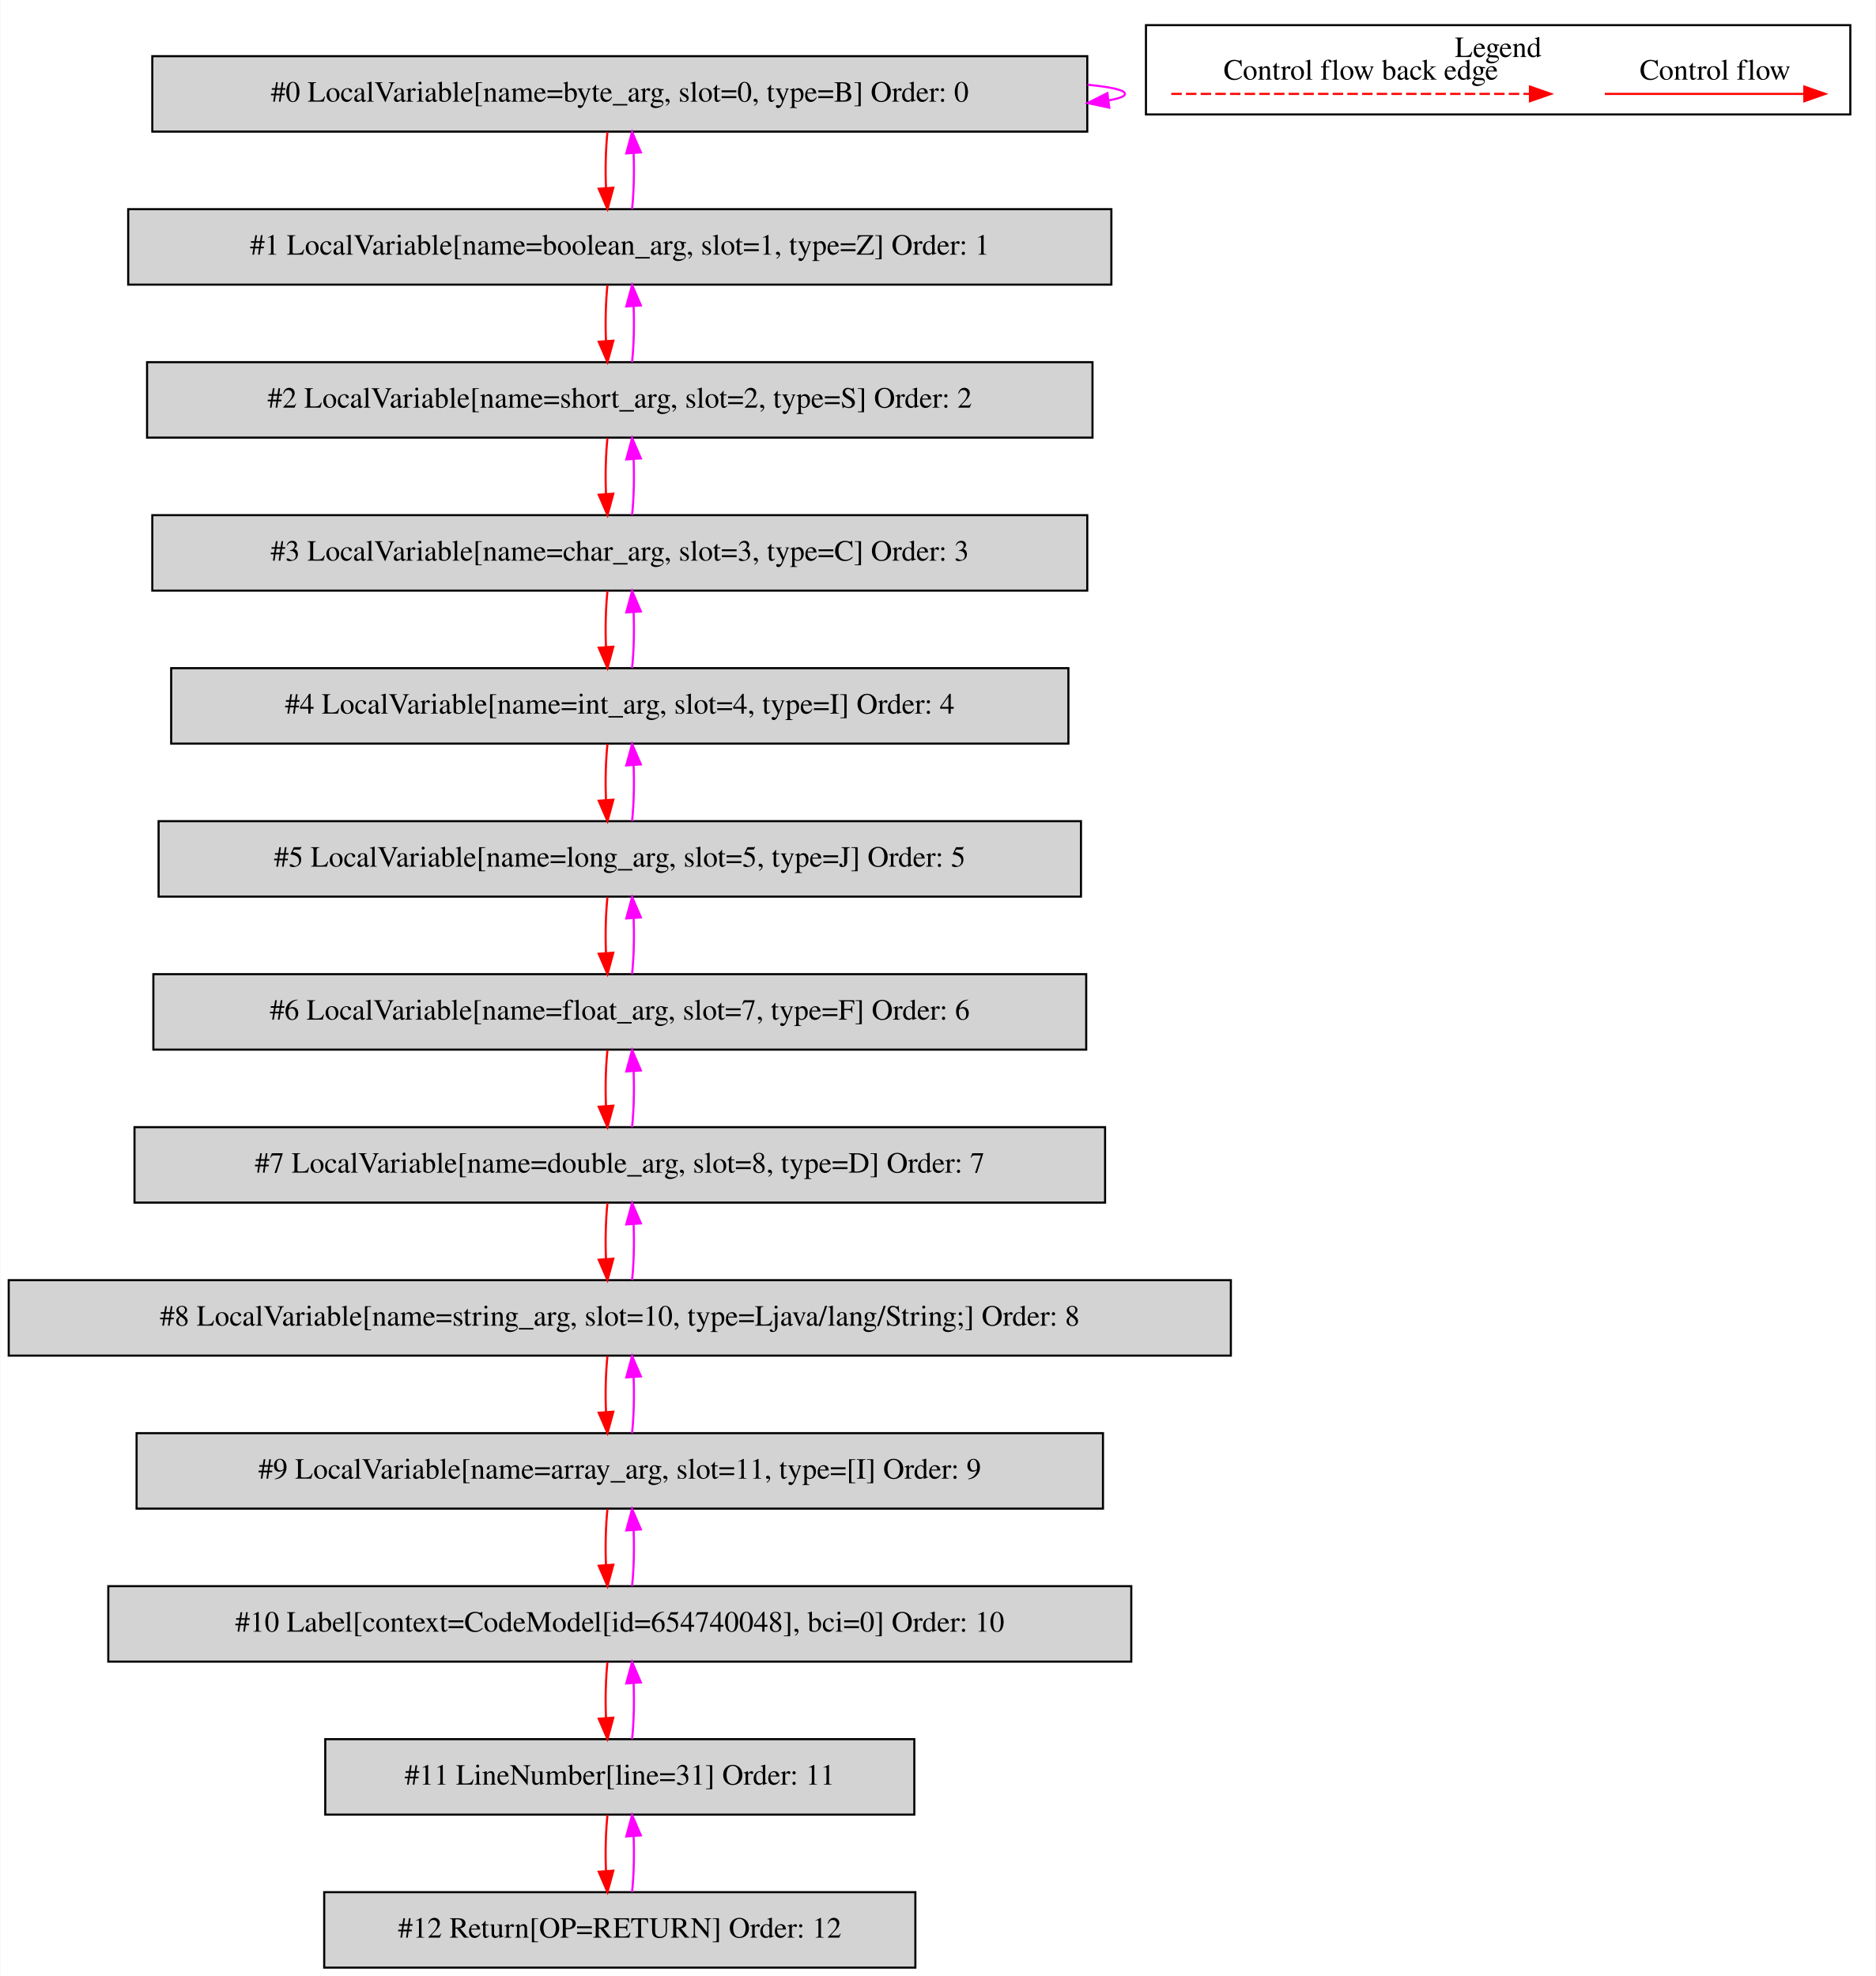
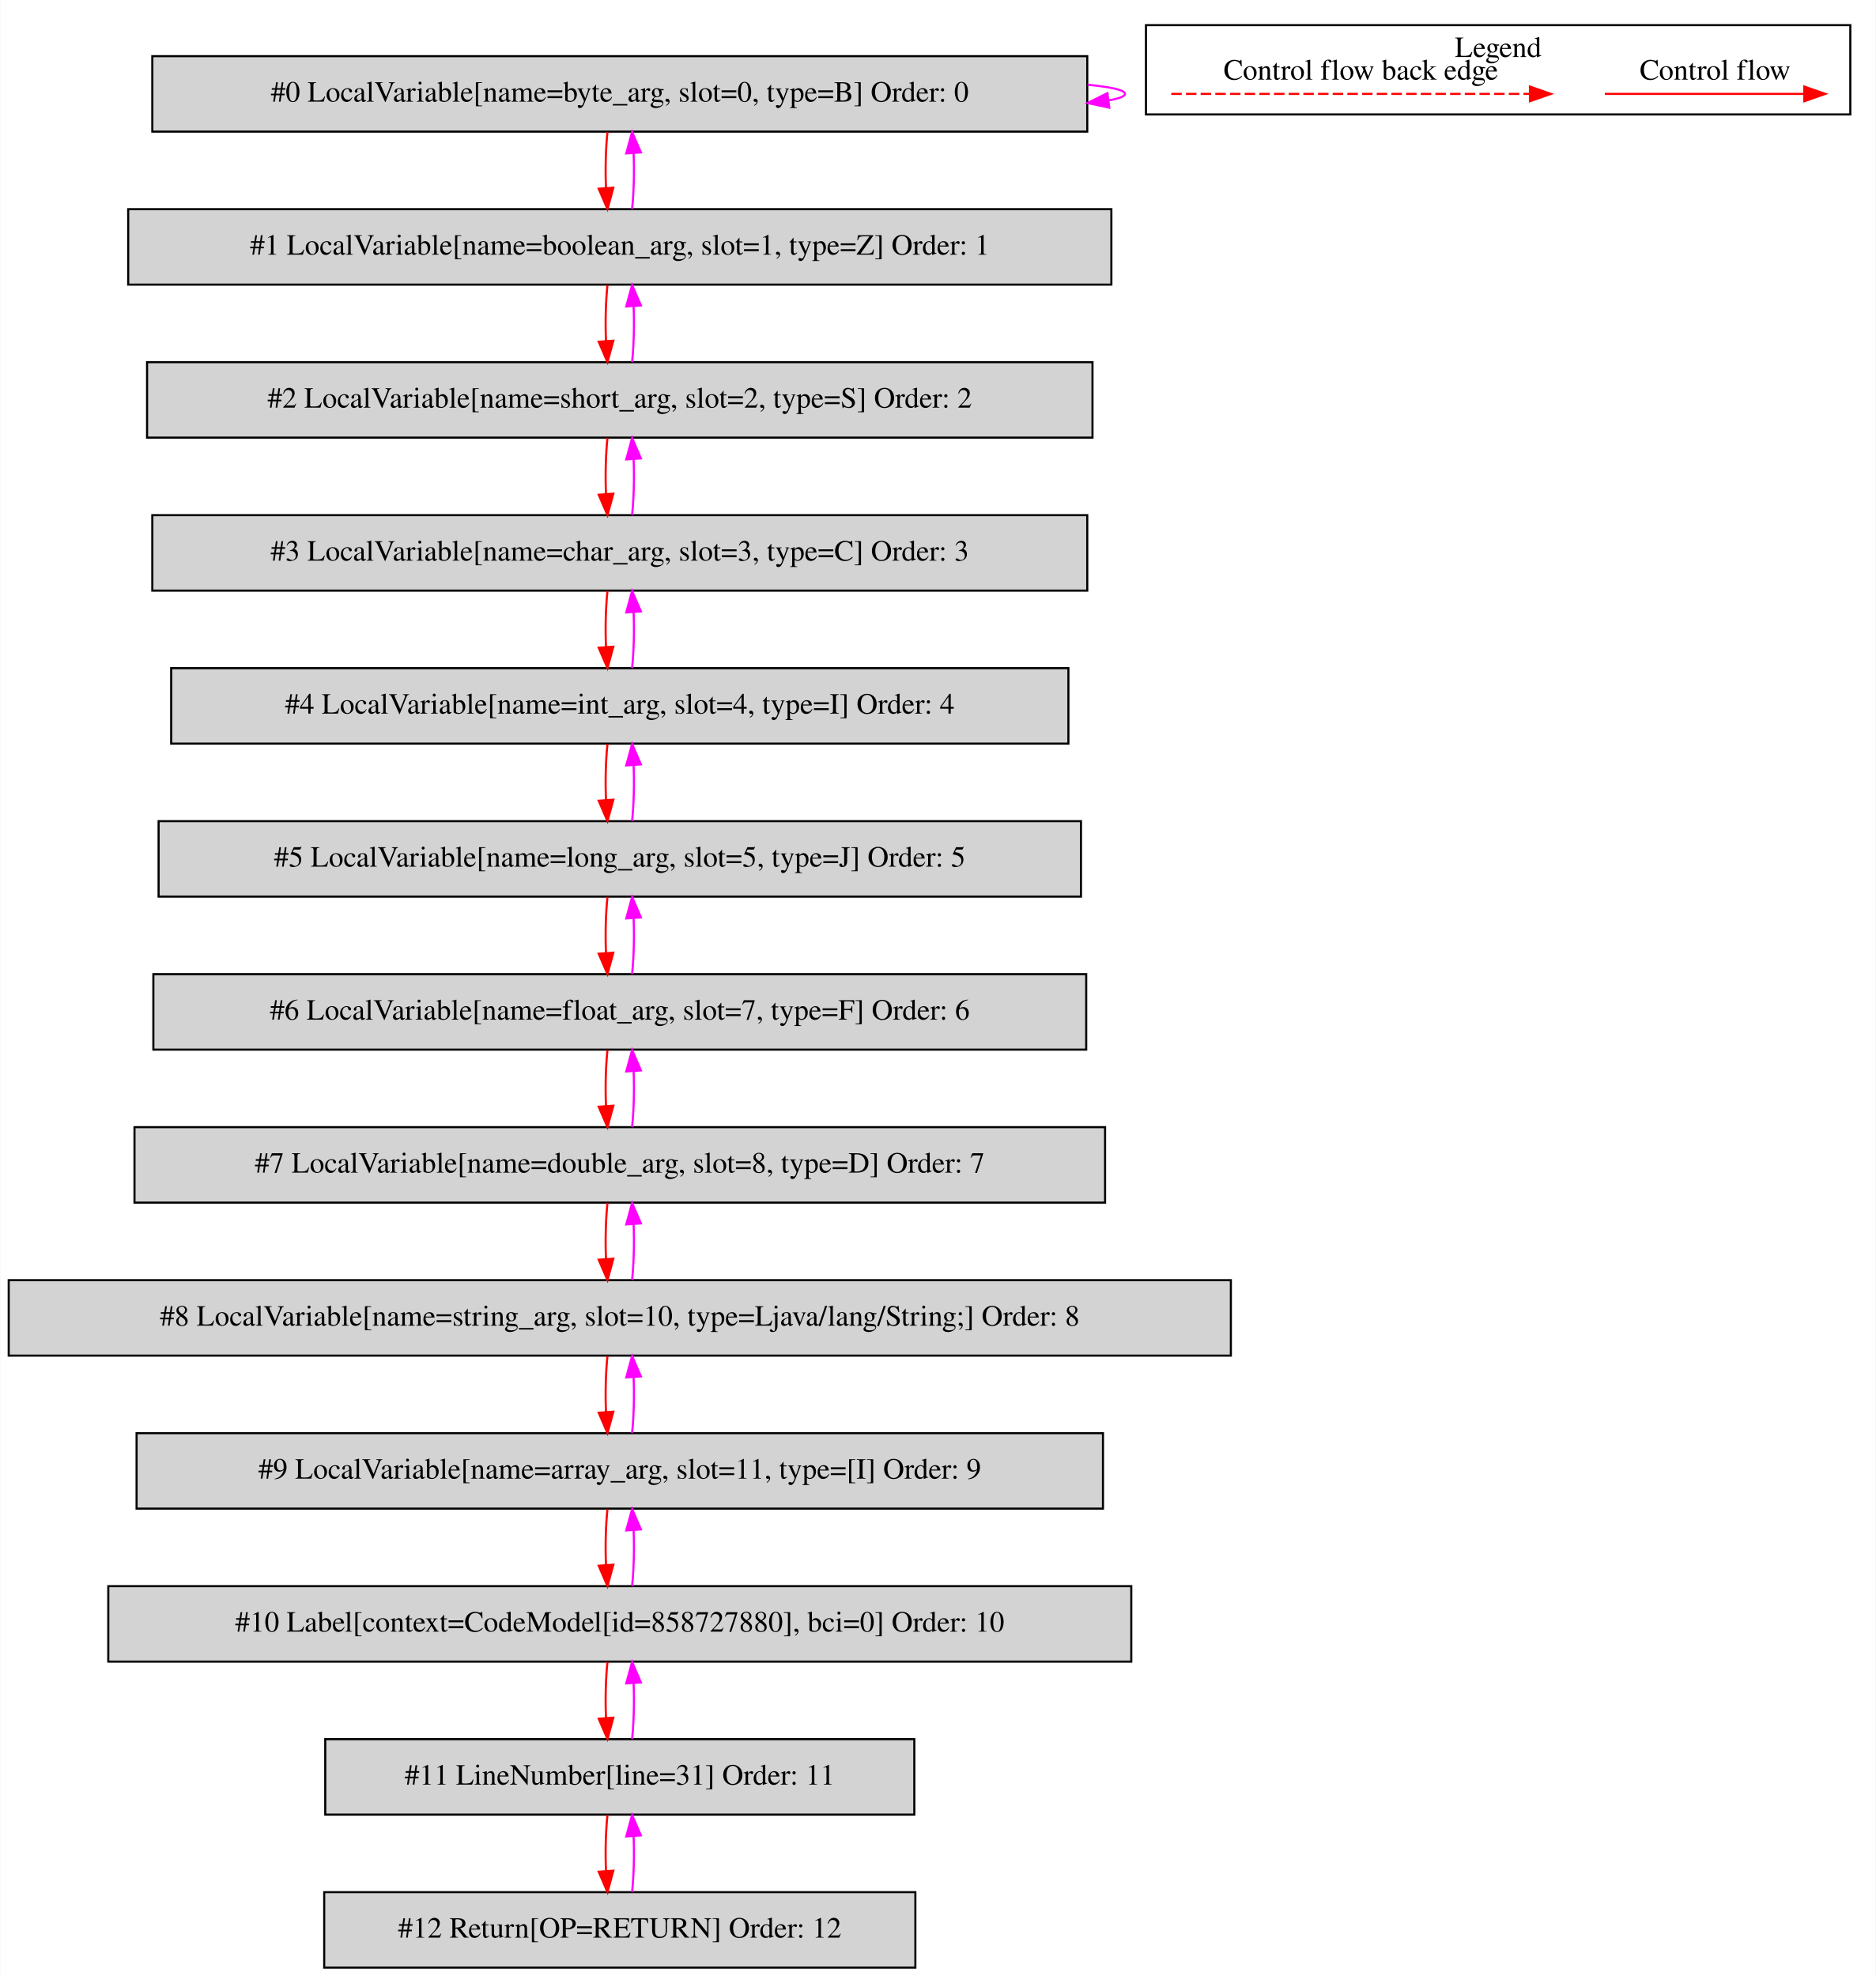
<svg xmlns="http://www.w3.org/2000/svg" width="895pt" height="943pt" viewBox="0.00 0.00 894.50 942.80">
  <g id="graph0" class="graph" transform="scale(1 1) rotate(0) translate(4 938.8)">
    <polygon fill="white" stroke="transparent" points="-4,4 -4,-938.8 890.5,-938.8 890.5,4 -4,4" />
    <g id="clust1" class="cluster">
      <polygon fill="none" stroke="black" points="542.5,-884.2 542.5,-926.8 878.5,-926.8 878.5,-884.2 542.5,-884.2" />
      <text text-anchor="middle" x="710.5" y="-911.6" font-family="Times,serif" font-size="14.00">Legend</text>
    </g>
    <g id="node1" class="node">
      <polygon fill="lightgrey" stroke="black" points="514.5,-912 68.5,-912 68.5,-876 514.5,-876 514.5,-912" />
      <text text-anchor="middle" x="291.5" y="-890.3" font-family="Times,serif" font-size="14.00">#0 LocalVariable[name=byte_arg, slot=0, type=B] Order: 0</text>
    </g>
    <g id="edge1" class="edge">
      <path fill="none" stroke="fuchsia" d="M514.63,-898.37C525.87,-897.28 532.5,-895.83 532.5,-894 532.5,-892.83 529.78,-891.81 524.87,-890.94" />
      <polygon fill="fuchsia" stroke="fuchsia" points="525,-887.43 514.63,-889.63 524.11,-894.37 525,-887.43" />
    </g>
    <g id="node2" class="node">
      <polygon fill="lightgrey" stroke="black" points="526,-839 57,-839 57,-803 526,-803 526,-839" />
      <text text-anchor="middle" x="291.5" y="-817.3" font-family="Times,serif" font-size="14.00">#1 LocalVariable[name=boolean_arg, slot=1, type=Z] Order: 1</text>
    </g>
    <g id="edge2" class="edge">
      <path fill="none" stroke="red" d="M285.62,-875.81C284.78,-867.79 284.55,-858.05 284.92,-849.07" />
      <polygon fill="red" stroke="red" points="288.42,-849.25 285.64,-839.03 281.44,-848.75 288.42,-849.25" />
    </g>
    <g id="edge3" class="edge">
      <path fill="none" stroke="fuchsia" d="M297.36,-839.03C298.21,-847.03 298.45,-856.77 298.09,-865.75" />
      <polygon fill="fuchsia" stroke="fuchsia" points="294.59,-865.59 297.38,-875.81 301.57,-866.08 294.59,-865.59" />
    </g>
    <g id="node3" class="node">
      <polygon fill="lightgrey" stroke="black" points="517,-766 66,-766 66,-730 517,-730 517,-766" />
      <text text-anchor="middle" x="291.5" y="-744.3" font-family="Times,serif" font-size="14.00">#2 LocalVariable[name=short_arg, slot=2, type=S] Order: 2</text>
    </g>
    <g id="edge4" class="edge">
      <path fill="none" stroke="red" d="M285.62,-802.81C284.78,-794.79 284.55,-785.05 284.92,-776.07" />
      <polygon fill="red" stroke="red" points="288.42,-776.25 285.64,-766.03 281.44,-775.75 288.42,-776.25" />
    </g>
    <g id="edge5" class="edge">
      <path fill="none" stroke="fuchsia" d="M297.36,-766.03C298.21,-774.03 298.45,-783.77 298.09,-792.75" />
      <polygon fill="fuchsia" stroke="fuchsia" points="294.59,-792.59 297.38,-802.81 301.57,-793.08 294.59,-792.59" />
    </g>
    <g id="node4" class="node">
      <polygon fill="lightgrey" stroke="black" points="514.5,-693 68.5,-693 68.5,-657 514.5,-657 514.5,-693" />
      <text text-anchor="middle" x="291.5" y="-671.3" font-family="Times,serif" font-size="14.00">#3 LocalVariable[name=char_arg, slot=3, type=C] Order: 3</text>
    </g>
    <g id="edge6" class="edge">
      <path fill="none" stroke="red" d="M285.62,-729.81C284.78,-721.79 284.55,-712.05 284.92,-703.07" />
      <polygon fill="red" stroke="red" points="288.42,-703.25 285.64,-693.03 281.44,-702.75 288.42,-703.25" />
    </g>
    <g id="edge7" class="edge">
      <path fill="none" stroke="fuchsia" d="M297.36,-693.03C298.21,-701.03 298.45,-710.77 298.09,-719.75" />
      <polygon fill="fuchsia" stroke="fuchsia" points="294.59,-719.59 297.38,-729.81 301.57,-720.08 294.59,-719.59" />
    </g>
    <g id="node5" class="node">
      <polygon fill="lightgrey" stroke="black" points="505.5,-620 77.5,-620 77.5,-584 505.5,-584 505.5,-620" />
      <text text-anchor="middle" x="291.5" y="-598.3" font-family="Times,serif" font-size="14.00">#4 LocalVariable[name=int_arg, slot=4, type=I] Order: 4</text>
    </g>
    <g id="edge8" class="edge">
      <path fill="none" stroke="red" d="M285.62,-656.81C284.78,-648.79 284.55,-639.05 284.92,-630.07" />
      <polygon fill="red" stroke="red" points="288.42,-630.25 285.64,-620.03 281.44,-629.75 288.42,-630.25" />
    </g>
    <g id="edge9" class="edge">
      <path fill="none" stroke="fuchsia" d="M297.36,-620.03C298.21,-628.03 298.45,-637.77 298.09,-646.75" />
      <polygon fill="fuchsia" stroke="fuchsia" points="294.59,-646.59 297.38,-656.81 301.57,-647.08 294.59,-646.59" />
    </g>
    <g id="node6" class="node">
      <polygon fill="lightgrey" stroke="black" points="511.5,-547 71.5,-547 71.5,-511 511.5,-511 511.5,-547" />
      <text text-anchor="middle" x="291.5" y="-525.3" font-family="Times,serif" font-size="14.00">#5 LocalVariable[name=long_arg, slot=5, type=J] Order: 5</text>
    </g>
    <g id="edge10" class="edge">
      <path fill="none" stroke="red" d="M285.62,-583.81C284.78,-575.79 284.55,-566.05 284.92,-557.07" />
      <polygon fill="red" stroke="red" points="288.42,-557.25 285.64,-547.03 281.44,-556.75 288.42,-557.25" />
    </g>
    <g id="edge11" class="edge">
      <path fill="none" stroke="fuchsia" d="M297.36,-547.03C298.21,-555.03 298.45,-564.77 298.09,-573.75" />
      <polygon fill="fuchsia" stroke="fuchsia" points="294.59,-573.59 297.38,-583.81 301.57,-574.08 294.59,-573.59" />
    </g>
    <g id="node7" class="node">
      <polygon fill="lightgrey" stroke="black" points="514,-474 69,-474 69,-438 514,-438 514,-474" />
      <text text-anchor="middle" x="291.5" y="-452.3" font-family="Times,serif" font-size="14.00">#6 LocalVariable[name=float_arg, slot=7, type=F] Order: 6</text>
    </g>
    <g id="edge12" class="edge">
      <path fill="none" stroke="red" d="M285.62,-510.81C284.78,-502.79 284.55,-493.05 284.92,-484.07" />
      <polygon fill="red" stroke="red" points="288.42,-484.25 285.64,-474.03 281.44,-483.75 288.42,-484.25" />
    </g>
    <g id="edge13" class="edge">
      <path fill="none" stroke="fuchsia" d="M297.36,-474.03C298.21,-482.03 298.45,-491.77 298.09,-500.75" />
      <polygon fill="fuchsia" stroke="fuchsia" points="294.59,-500.59 297.38,-510.81 301.57,-501.08 294.59,-500.59" />
    </g>
    <g id="node8" class="node">
      <polygon fill="lightgrey" stroke="black" points="523,-401 60,-401 60,-365 523,-365 523,-401" />
      <text text-anchor="middle" x="291.5" y="-379.3" font-family="Times,serif" font-size="14.00">#7 LocalVariable[name=double_arg, slot=8, type=D] Order: 7</text>
    </g>
    <g id="edge14" class="edge">
      <path fill="none" stroke="red" d="M285.62,-437.81C284.78,-429.79 284.55,-420.05 284.92,-411.07" />
      <polygon fill="red" stroke="red" points="288.42,-411.25 285.64,-401.03 281.44,-410.75 288.42,-411.25" />
    </g>
    <g id="edge15" class="edge">
      <path fill="none" stroke="fuchsia" d="M297.36,-401.03C298.21,-409.03 298.45,-418.77 298.09,-427.75" />
      <polygon fill="fuchsia" stroke="fuchsia" points="294.59,-427.59 297.38,-437.81 301.57,-428.08 294.59,-427.59" />
    </g>
    <g id="node9" class="node">
      <polygon fill="lightgrey" stroke="black" points="583,-328 0,-328 0,-292 583,-292 583,-328" />
      <text text-anchor="middle" x="291.5" y="-306.3" font-family="Times,serif" font-size="14.00">#8 LocalVariable[name=string_arg, slot=10, type=Ljava/lang/String;] Order: 8</text>
    </g>
    <g id="edge16" class="edge">
      <path fill="none" stroke="red" d="M285.62,-364.81C284.78,-356.79 284.55,-347.05 284.92,-338.07" />
      <polygon fill="red" stroke="red" points="288.42,-338.25 285.64,-328.03 281.44,-337.75 288.42,-338.25" />
    </g>
    <g id="edge17" class="edge">
      <path fill="none" stroke="fuchsia" d="M297.36,-328.03C298.21,-336.03 298.45,-345.77 298.09,-354.75" />
      <polygon fill="fuchsia" stroke="fuchsia" points="294.59,-354.59 297.38,-364.81 301.57,-355.08 294.59,-354.59" />
    </g>
    <g id="node10" class="node">
      <polygon fill="lightgrey" stroke="black" points="522,-255 61,-255 61,-219 522,-219 522,-255" />
      <text text-anchor="middle" x="291.5" y="-233.3" font-family="Times,serif" font-size="14.00">#9 LocalVariable[name=array_arg, slot=11, type=[I] Order: 9</text>
    </g>
    <g id="edge18" class="edge">
      <path fill="none" stroke="red" d="M285.62,-291.81C284.78,-283.79 284.55,-274.05 284.92,-265.07" />
      <polygon fill="red" stroke="red" points="288.42,-265.25 285.64,-255.03 281.44,-264.75 288.42,-265.25" />
    </g>
    <g id="edge19" class="edge">
      <path fill="none" stroke="fuchsia" d="M297.36,-255.03C298.21,-263.03 298.45,-272.77 298.09,-281.75" />
      <polygon fill="fuchsia" stroke="fuchsia" points="294.59,-281.59 297.38,-291.81 301.57,-282.08 294.59,-281.59" />
    </g>
    <g id="node11" class="node">
      <polygon fill="lightgrey" stroke="black" points="535.5,-182 47.5,-182 47.5,-146 535.5,-146 535.5,-182" />
-       <text text-anchor="middle" x="291.5" y="-160.3" font-family="Times,serif" font-size="14.00">#10 Label[context=CodeModel[id=654740048], bci=0] Order: 10</text>
+       <text text-anchor="middle" x="291.5" y="-160.3" font-family="Times,serif" font-size="14.00">#10 Label[context=CodeModel[id=858727880], bci=0] Order: 10</text>
    </g>
    <g id="edge20" class="edge">
      <path fill="none" stroke="red" d="M285.62,-218.81C284.78,-210.79 284.55,-201.05 284.92,-192.07" />
      <polygon fill="red" stroke="red" points="288.42,-192.25 285.64,-182.03 281.44,-191.75 288.42,-192.25" />
    </g>
    <g id="edge21" class="edge">
      <path fill="none" stroke="fuchsia" d="M297.36,-182.03C298.21,-190.03 298.45,-199.77 298.09,-208.75" />
      <polygon fill="fuchsia" stroke="fuchsia" points="294.59,-208.59 297.38,-218.81 301.57,-209.08 294.59,-208.59" />
    </g>
    <g id="node12" class="node">
      <polygon fill="lightgrey" stroke="black" points="432,-109 151,-109 151,-73 432,-73 432,-109" />
      <text text-anchor="middle" x="291.5" y="-87.3" font-family="Times,serif" font-size="14.00">#11 LineNumber[line=31] Order: 11</text>
    </g>
    <g id="edge22" class="edge">
      <path fill="none" stroke="red" d="M285.62,-145.81C284.78,-137.79 284.55,-128.05 284.92,-119.07" />
      <polygon fill="red" stroke="red" points="288.42,-119.25 285.64,-109.03 281.44,-118.75 288.42,-119.25" />
    </g>
    <g id="edge23" class="edge">
      <path fill="none" stroke="fuchsia" d="M297.36,-109.03C298.21,-117.03 298.45,-126.77 298.09,-135.75" />
      <polygon fill="fuchsia" stroke="fuchsia" points="294.59,-135.59 297.38,-145.81 301.57,-136.08 294.59,-135.59" />
    </g>
    <g id="node13" class="node">
      <polygon fill="lightgrey" stroke="black" points="432.5,-36 150.5,-36 150.5,0 432.5,0 432.5,-36" />
      <text text-anchor="middle" x="291.5" y="-14.3" font-family="Times,serif" font-size="14.00">#12 Return[OP=RETURN] Order: 12</text>
    </g>
    <g id="edge24" class="edge">
      <path fill="none" stroke="red" d="M285.62,-72.81C284.78,-64.79 284.55,-55.05 284.92,-46.07" />
      <polygon fill="red" stroke="red" points="288.42,-46.25 285.64,-36.03 281.44,-45.75 288.42,-46.25" />
    </g>
    <g id="edge25" class="edge">
      <path fill="none" stroke="fuchsia" d="M297.36,-36.03C298.21,-44.03 298.45,-53.77 298.09,-62.75" />
      <polygon fill="fuchsia" stroke="fuchsia" points="294.59,-62.59 297.38,-72.81 301.57,-63.08 294.59,-62.59" />
    </g>
    <g id="edge26" class="edge">
      <path fill="none" stroke="red" d="M761.39,-894C772.61,-894 830.74,-894 856.36,-894" />
      <polygon fill="red" stroke="red" points="856.56,-897.5 866.56,-894 856.56,-890.5 856.56,-897.5" />
      <text text-anchor="middle" x="814" y="-900.8" font-family="Times,serif" font-size="14.00">Control flow</text>
    </g>
    <g id="edge27" class="edge">
      <path fill="none" stroke="red" stroke-dasharray="5,2" d="M554.58,-894C571.55,-894 687.71,-894 725.58,-894" />
      <polygon fill="red" stroke="red" points="725.67,-897.5 735.67,-894 725.67,-890.5 725.67,-897.5" />
      <text text-anchor="middle" x="645" y="-900.8" font-family="Times,serif" font-size="14.00">Control flow back edge</text>
    </g>
  </g>
</svg>
